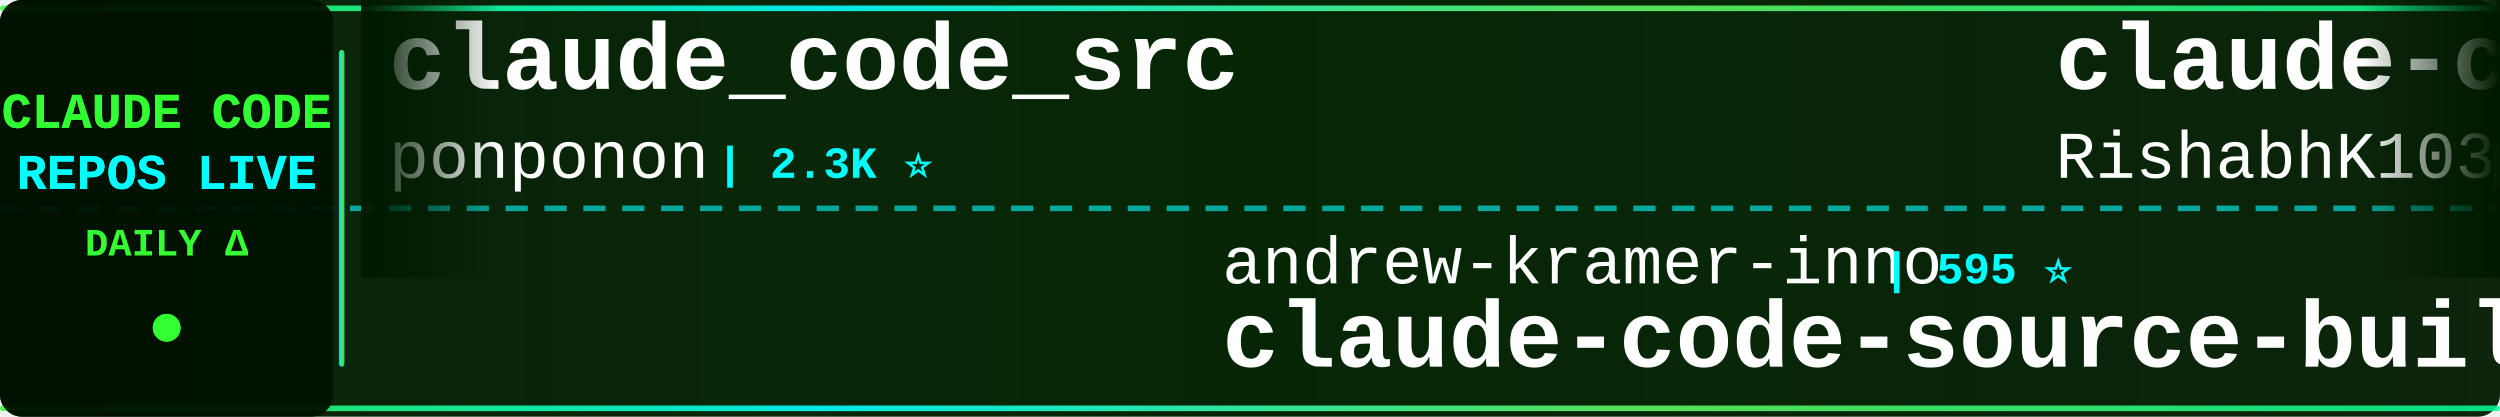
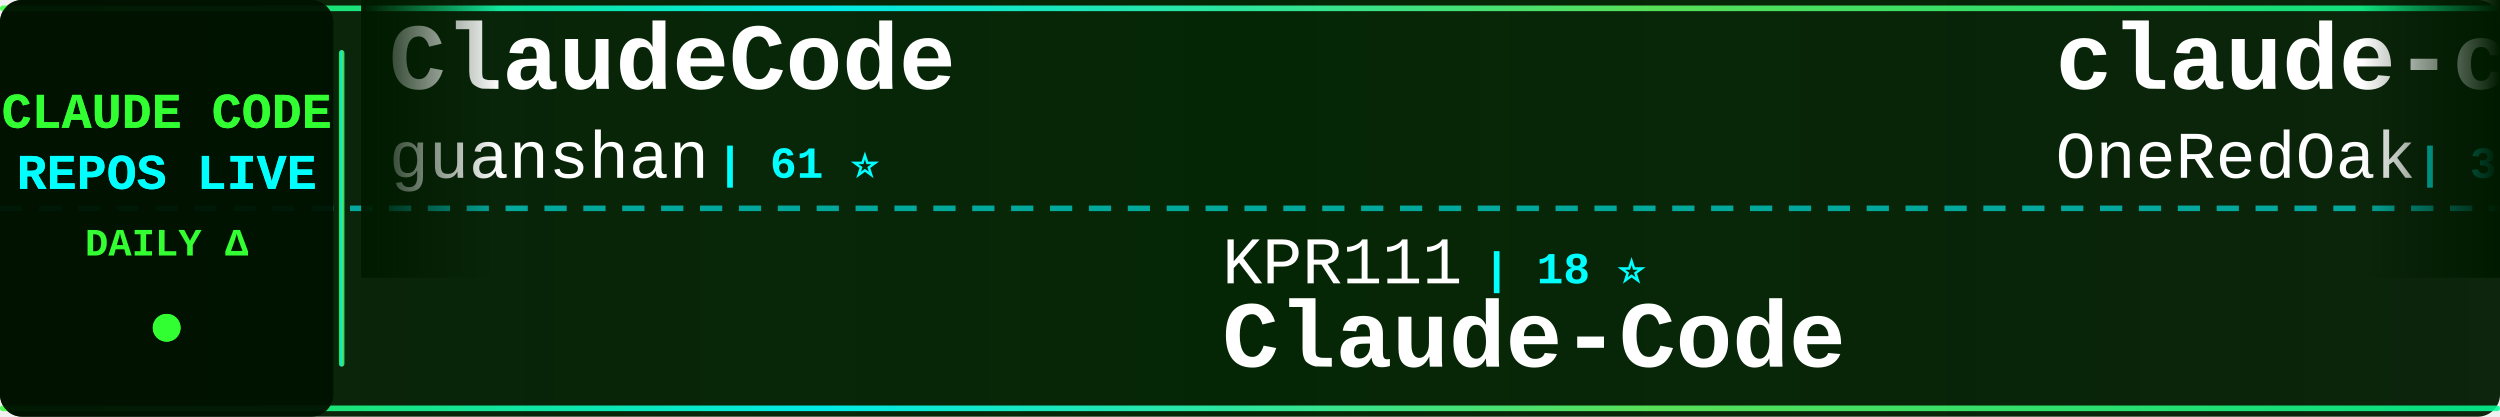
<svg xmlns="http://www.w3.org/2000/svg" width="900" height="150">
  <defs>
    <linearGradient id="tickerBg" x1="0%" y1="0%" x2="100%" y2="0%">
      <stop offset="0%" style="stop-color:#001a00;stop-opacity:0.95" />
      <stop offset="50%" style="stop-color:#002200;stop-opacity:0.98" />
      <stop offset="100%" style="stop-color:#001a00;stop-opacity:0.95" />
    </linearGradient>
    <linearGradient id="borderGrad" x1="0%" y1="0%" x2="100%" y2="0%">
      <stop offset="0%" style="stop-color:#33ff33;stop-opacity:0.85">
        <animate attributeName="stop-opacity" values="0.85;1;0.85" dur="2s" repeatCount="indefinite" />
      </stop>
      <stop offset="33%" style="stop-color:#00ffff;stop-opacity:0.9">
        <animate attributeName="stop-opacity" values="0.9;1;0.9" dur="2.2s" repeatCount="indefinite" />
      </stop>
      <stop offset="66%" style="stop-color:#66ff66;stop-opacity:0.85">
        <animate attributeName="stop-opacity" values="0.85;1;0.85" dur="1.8s" repeatCount="indefinite" />
      </stop>
      <stop offset="100%" style="stop-color:#00ff99;stop-opacity:0.85">
        <animate attributeName="stop-opacity" values="0.85;1;0.85" dur="2s" repeatCount="indefinite" />
      </stop>
    </linearGradient>
    <filter id="textGlow">
      <feGaussianBlur stdDeviation="0.1" result="coloredBlur" />
      <feMerge>
        <feMergeNode in="coloredBlur" />
        <feMergeNode in="SourceGraphic" />
      </feMerge>
    </filter>
    <filter id="metricGlow">
      <feGaussianBlur stdDeviation="0.2" result="coloredBlur" />
      <feMerge>
        <feMergeNode in="coloredBlur" />
        <feMergeNode in="SourceGraphic" />
      </feMerge>
    </filter>
    <linearGradient id="leftFade" x1="0%" y1="0%" x2="100%" y2="0%">
      <stop offset="0%" style="stop-color:#001a00;stop-opacity:1" />
      <stop offset="100%" style="stop-color:#001a00;stop-opacity:0" />
    </linearGradient>
    <linearGradient id="rightFade" x1="0%" y1="0%" x2="100%" y2="0%">
      <stop offset="0%" style="stop-color:#001a00;stop-opacity:0" />
      <stop offset="100%" style="stop-color:#001a00;stop-opacity:1" />
    </linearGradient>
  </defs>
  <rect width="900" height="150" fill="url(#tickerBg)" rx="8" />
  <rect x="0" y="2" width="900" height="2" fill="url(#borderGrad)" rx="1" />
  <rect x="0" y="146" width="900" height="2" fill="url(#borderGrad)" rx="1" />
  <line x1="0" y1="75" x2="900" y2="75" stroke="#00ffff" stroke-width="2" stroke-dasharray="8 6" opacity="0.6" />
  <rect x="0" y="0" width="120" height="150" fill="#001100" opacity="0.95" rx="8" />
  <text x="60" y="46" font-family="'Courier New', monospace" font-size="18" font-weight="bold" fill="#33ff33" text-anchor="middle" filter="url(#textGlow)">
    CLAUDE CODE
  </text>
  <text x="60" y="68" font-family="'Courier New', monospace" font-size="18" font-weight="bold" fill="#00ffff" text-anchor="middle" filter="url(#textGlow)">
    REPOS LIVE
  </text>
  <text x="60" y="92" font-family="'Courier New', monospace" font-size="14" font-weight="bold" fill="#33ff33" text-anchor="middle">
    DAILY Δ
  </text>
  <circle cx="60" cy="118" r="5" fill="#33ff33" filter="url(#metricGlow)">
    <animate attributeName="r" values="4;6;4" dur="1.5s" repeatCount="indefinite" />
    <animate attributeName="opacity" values="0.6;1;0.6" dur="1.5s" repeatCount="indefinite" />
  </circle>
  <rect x="122" y="18" width="2" height="114" fill="url(#borderGrad)" rx="1" />
  <clipPath id="tickerClip">
    <rect x="130" y="0" width="770" height="150" />
  </clipPath>
  <g clip-path="url(#tickerClip)">
    <g id="tickerItems">
      <animateTransform attributeName="transform" attributeType="XML" type="translate" from="0 0" to="-3000 0" dur="54s" repeatCount="indefinite" />
      <g transform="translate(0, 0)">
-         <text x="140" y="32" font-family="'Courier New', monospace" font-size="34" font-weight="bold" fill="#ffffff">claude_code_src</text>
-         <text x="140" y="64" font-family="'Courier New', monospace" font-size="24" font-weight="normal" fill="#ffffff" opacity="1.0">ponponon</text>
-         <text x="258" y="64" font-family="'Courier New', monospace" font-size="16" font-weight="bold" fill="#00ffff"> | 2.3K ⭐</text>
+         <text x="140" y="32" font-family="'Courier New', monospace" font-size="34" font-weight="bold" fill="#ffffff">ClaudeCode</text>
+         <text x="140" y="64" font-family="'Courier New', monospace" font-size="24" font-weight="normal" fill="#ffffff" opacity="1.0">guanshan</text>
+         <text x="258" y="64" font-family="'Courier New', monospace" font-size="16" font-weight="bold" fill="#00ffff"> | 61 ⭐</text>
      </g>
      <g transform="translate(300, 0)">
-         <text x="140" y="102" font-family="'Courier New', monospace" font-size="24" font-weight="normal" fill="#ffffff" opacity="1.0">andrew-kramer-inno</text>
-         <text x="378" y="102" font-family="'Courier New', monospace" font-size="16" font-weight="bold" fill="#00ffff"> | 595 ⭐</text>
-         <text x="140" y="132" font-family="'Courier New', monospace" font-size="34" font-weight="bold" fill="#ffffff">claude-code-source-build</text>
+         <text x="140" y="102" font-family="'Courier New', monospace" font-size="24" font-weight="normal" fill="#ffffff" opacity="1.0">KPR111</text>
+         <text x="234" y="102" font-family="'Courier New', monospace" font-size="16" font-weight="bold" fill="#00ffff"> | 18 ⭐</text>
+         <text x="140" y="132" font-family="'Courier New', monospace" font-size="34" font-weight="bold" fill="#ffffff">Claude-Code</text>
      </g>
      <g transform="translate(600, 0)">
-         <text x="140" y="32" font-family="'Courier New', monospace" font-size="34" font-weight="bold" fill="#ffffff">claude-code</text>
-         <text x="140" y="64" font-family="'Courier New', monospace" font-size="24" font-weight="normal" fill="#ffffff" opacity="1.0">RishabhK103</text>
-         <text x="294" y="64" font-family="'Courier New', monospace" font-size="16" font-weight="bold" fill="#00ffff"> | 102 ⭐</text>
+         <text x="140" y="32" font-family="'Courier New', monospace" font-size="34" font-weight="bold" fill="#ffffff">claude-code-workflows</text>
+         <text x="140" y="64" font-family="'Courier New', monospace" font-size="24" font-weight="normal" fill="#ffffff" opacity="1.0">OneRedOak</text>
+         <text x="270" y="64" font-family="'Courier New', monospace" font-size="16" font-weight="bold" fill="#00ffff"> | 3.9K ⭐</text>
      </g>
      <g transform="translate(900, 0)">
-         <text x="140" y="102" font-family="'Courier New', monospace" font-size="24" font-weight="normal" fill="#ffffff" opacity="1.0">Tinkeringg-Lab</text>
-         <text x="330" y="102" font-family="'Courier New', monospace" font-size="16" font-weight="bold" fill="#00ffff"> | 211 ⭐</text>
-         <text x="140" y="132" font-family="'Courier New', monospace" font-size="34" font-weight="bold" fill="#ffffff">claude-code</text>
+         <text x="140" y="102" font-family="'Courier New', monospace" font-size="24" font-weight="normal" fill="#ffffff" opacity="1.0">FlorianBruniaux</text>
+         <text x="342" y="102" font-family="'Courier New', monospace" font-size="16" font-weight="bold" fill="#00ffff"> | 5.5K ⭐ +12</text>
+         <text x="140" y="132" font-family="'Courier New', monospace" font-size="34" font-weight="bold" fill="#ffffff">claude-code-ultimate-gui...</text>
      </g>
      <g transform="translate(1200, 0)">
-         <text x="140" y="32" font-family="'Courier New', monospace" font-size="34" font-weight="bold" fill="#ffffff">claude-code-rev</text>
-         <text x="140" y="64" font-family="'Courier New', monospace" font-size="24" font-weight="normal" fill="#ffffff" opacity="1.0">oboard</text>
-         <text x="234" y="64" font-family="'Courier New', monospace" font-size="16" font-weight="bold" fill="#00ffff"> | 3.3K ⭐ +1</text>
+         <text x="140" y="32" font-family="'Courier New', monospace" font-size="34" font-weight="bold" fill="#ffffff">claude-code</text>
+         <text x="140" y="64" font-family="'Courier New', monospace" font-size="24" font-weight="normal" fill="#ffffff" opacity="1.0">alex000kim</text>
+         <text x="282" y="64" font-family="'Courier New', monospace" font-size="16" font-weight="bold" fill="#00ffff"> | 231 ⭐</text>
      </g>
      <g transform="translate(1500, 0)">
-         <text x="140" y="102" font-family="'Courier New', monospace" font-size="24" font-weight="normal" fill="#ffffff" opacity="1.0">davila7</text>
-         <text x="246" y="102" font-family="'Courier New', monospace" font-size="16" font-weight="bold" fill="#00ffff"> | 29.6K ⭐ +21</text>
-         <text x="140" y="132" font-family="'Courier New', monospace" font-size="34" font-weight="bold" fill="#ffffff">claude-code-templates</text>
+         <text x="140" y="102" font-family="'Courier New', monospace" font-size="24" font-weight="normal" fill="#ffffff" opacity="1.0">frankbria</text>
+         <text x="270" y="102" font-family="'Courier New', monospace" font-size="16" font-weight="bold" fill="#00ffff"> | 9.5K ⭐ +1</text>
+         <text x="140" y="132" font-family="'Courier New', monospace" font-size="34" font-weight="bold" fill="#ffffff">ralph-claude-code</text>
      </g>
      <g transform="translate(1800, 0)">
-         <text x="140" y="32" font-family="'Courier New', monospace" font-size="34" font-weight="bold" fill="#ffffff">claude-code-my-workflow</text>
-         <text x="140" y="64" font-family="'Courier New', monospace" font-size="24" font-weight="normal" fill="#ffffff" opacity="1.0">pedrohcgs</text>
-         <text x="270" y="64" font-family="'Courier New', monospace" font-size="16" font-weight="bold" fill="#00ffff"> | 1.4K ⭐ +2</text>
+         <text x="140" y="32" font-family="'Courier New', monospace" font-size="34" font-weight="bold" fill="#ffffff">claude-code-hooks-master...</text>
+         <text x="140" y="64" font-family="'Courier New', monospace" font-size="24" font-weight="normal" fill="#ffffff" opacity="1.0">disler</text>
+         <text x="234" y="64" font-family="'Courier New', monospace" font-size="16" font-weight="bold" fill="#00ffff"> | 3.8K ⭐ +2</text>
      </g>
      <g transform="translate(2100, 0)">
-         <text x="140" y="102" font-family="'Courier New', monospace" font-size="24" font-weight="normal" fill="#ffffff" opacity="1.0">fazxes</text>
-         <text x="234" y="102" font-family="'Courier New', monospace" font-size="16" font-weight="bold" fill="#00ffff"> | 225 ⭐</text>
-         <text x="140" y="132" font-family="'Courier New', monospace" font-size="34" font-weight="bold" fill="#ffffff">Claude-code</text>
+         <text x="140" y="102" font-family="'Courier New', monospace" font-size="24" font-weight="normal" fill="#ffffff" opacity="1.0">777genius</text>
+         <text x="270" y="102" font-family="'Courier New', monospace" font-size="16" font-weight="bold" fill="#00ffff"> | 919 ⭐</text>
+         <text x="140" y="132" font-family="'Courier New', monospace" font-size="34" font-weight="bold" fill="#ffffff">claude-code-source-code</text>
      </g>
      <g transform="translate(2400, 0)">
-         <text x="140" y="32" font-family="'Courier New', monospace" font-size="34" font-weight="bold" fill="#ffffff">Open-ClaudeCode</text>
-         <text x="140" y="64" font-family="'Courier New', monospace" font-size="24" font-weight="normal" fill="#ffffff" opacity="1.0">LING71671</text>
-         <text x="270" y="64" font-family="'Courier New', monospace" font-size="16" font-weight="bold" fill="#00ffff"> | 918 ⭐</text>
+         <text x="140" y="32" font-family="'Courier New', monospace" font-size="34" font-weight="bold" fill="#ffffff">awesome-claude-code-tool...</text>
+         <text x="140" y="64" font-family="'Courier New', monospace" font-size="24" font-weight="normal" fill="#ffffff" opacity="1.0">rohitg00</text>
+         <text x="258" y="64" font-family="'Courier New', monospace" font-size="16" font-weight="bold" fill="#00ffff"> | 2.3K ⭐ +7</text>
      </g>
      <g transform="translate(2700, 0)">
-         <text x="140" y="102" font-family="'Courier New', monospace" font-size="24" font-weight="normal" fill="#ffffff" opacity="1.0">alejandrobalderas</text>
-         <text x="366" y="102" font-family="'Courier New', monospace" font-size="16" font-weight="bold" fill="#00ffff"> | 2.7K ⭐</text>
-         <text x="140" y="132" font-family="'Courier New', monospace" font-size="34" font-weight="bold" fill="#ffffff">claude-code-from-source</text>
+         <text x="140" y="102" font-family="'Courier New', monospace" font-size="24" font-weight="normal" fill="#ffffff" opacity="1.0">oboard</text>
+         <text x="234" y="102" font-family="'Courier New', monospace" font-size="16" font-weight="bold" fill="#00ffff"> | 3.3K ⭐ +2</text>
+         <text x="140" y="132" font-family="'Courier New', monospace" font-size="34" font-weight="bold" fill="#ffffff">claude-code-rev</text>
      </g>
      <g transform="translate(3000, 0)">
-         <text x="140" y="32" font-family="'Courier New', monospace" font-size="34" font-weight="bold" fill="#ffffff">claude_code_src</text>
-         <text x="140" y="64" font-family="'Courier New', monospace" font-size="24" font-weight="normal" fill="#ffffff" opacity="1.0">ponponon</text>
-         <text x="258" y="64" font-family="'Courier New', monospace" font-size="16" font-weight="bold" fill="#00ffff"> | 2.3K ⭐</text>
+         <text x="140" y="32" font-family="'Courier New', monospace" font-size="34" font-weight="bold" fill="#ffffff">ClaudeCode</text>
+         <text x="140" y="64" font-family="'Courier New', monospace" font-size="24" font-weight="normal" fill="#ffffff" opacity="1.0">guanshan</text>
+         <text x="258" y="64" font-family="'Courier New', monospace" font-size="16" font-weight="bold" fill="#00ffff"> | 61 ⭐</text>
      </g>
      <g transform="translate(3300, 0)">
-         <text x="140" y="102" font-family="'Courier New', monospace" font-size="24" font-weight="normal" fill="#ffffff" opacity="1.0">andrew-kramer-inno</text>
-         <text x="378" y="102" font-family="'Courier New', monospace" font-size="16" font-weight="bold" fill="#00ffff"> | 595 ⭐</text>
-         <text x="140" y="132" font-family="'Courier New', monospace" font-size="34" font-weight="bold" fill="#ffffff">claude-code-source-build</text>
+         <text x="140" y="102" font-family="'Courier New', monospace" font-size="24" font-weight="normal" fill="#ffffff" opacity="1.0">KPR111</text>
+         <text x="234" y="102" font-family="'Courier New', monospace" font-size="16" font-weight="bold" fill="#00ffff"> | 18 ⭐</text>
+         <text x="140" y="132" font-family="'Courier New', monospace" font-size="34" font-weight="bold" fill="#ffffff">Claude-Code</text>
      </g>
      <g transform="translate(3600, 0)">
-         <text x="140" y="32" font-family="'Courier New', monospace" font-size="34" font-weight="bold" fill="#ffffff">claude-code</text>
-         <text x="140" y="64" font-family="'Courier New', monospace" font-size="24" font-weight="normal" fill="#ffffff" opacity="1.0">RishabhK103</text>
-         <text x="294" y="64" font-family="'Courier New', monospace" font-size="16" font-weight="bold" fill="#00ffff"> | 102 ⭐</text>
+         <text x="140" y="32" font-family="'Courier New', monospace" font-size="34" font-weight="bold" fill="#ffffff">claude-code-workflows</text>
+         <text x="140" y="64" font-family="'Courier New', monospace" font-size="24" font-weight="normal" fill="#ffffff" opacity="1.0">OneRedOak</text>
+         <text x="270" y="64" font-family="'Courier New', monospace" font-size="16" font-weight="bold" fill="#00ffff"> | 3.9K ⭐</text>
      </g>
      <g transform="translate(3900, 0)">
-         <text x="140" y="102" font-family="'Courier New', monospace" font-size="24" font-weight="normal" fill="#ffffff" opacity="1.0">Tinkeringg-Lab</text>
-         <text x="330" y="102" font-family="'Courier New', monospace" font-size="16" font-weight="bold" fill="#00ffff"> | 211 ⭐</text>
-         <text x="140" y="132" font-family="'Courier New', monospace" font-size="34" font-weight="bold" fill="#ffffff">claude-code</text>
+         <text x="140" y="102" font-family="'Courier New', monospace" font-size="24" font-weight="normal" fill="#ffffff" opacity="1.0">FlorianBruniaux</text>
+         <text x="342" y="102" font-family="'Courier New', monospace" font-size="16" font-weight="bold" fill="#00ffff"> | 5.5K ⭐ +12</text>
+         <text x="140" y="132" font-family="'Courier New', monospace" font-size="34" font-weight="bold" fill="#ffffff">claude-code-ultimate-gui...</text>
      </g>
    </g>
  </g>
  <rect x="130" y="0" width="50" height="100" fill="url(#leftFade)" />
  <rect x="850" y="0" width="50" height="100" fill="url(#rightFade)" />
</svg>
